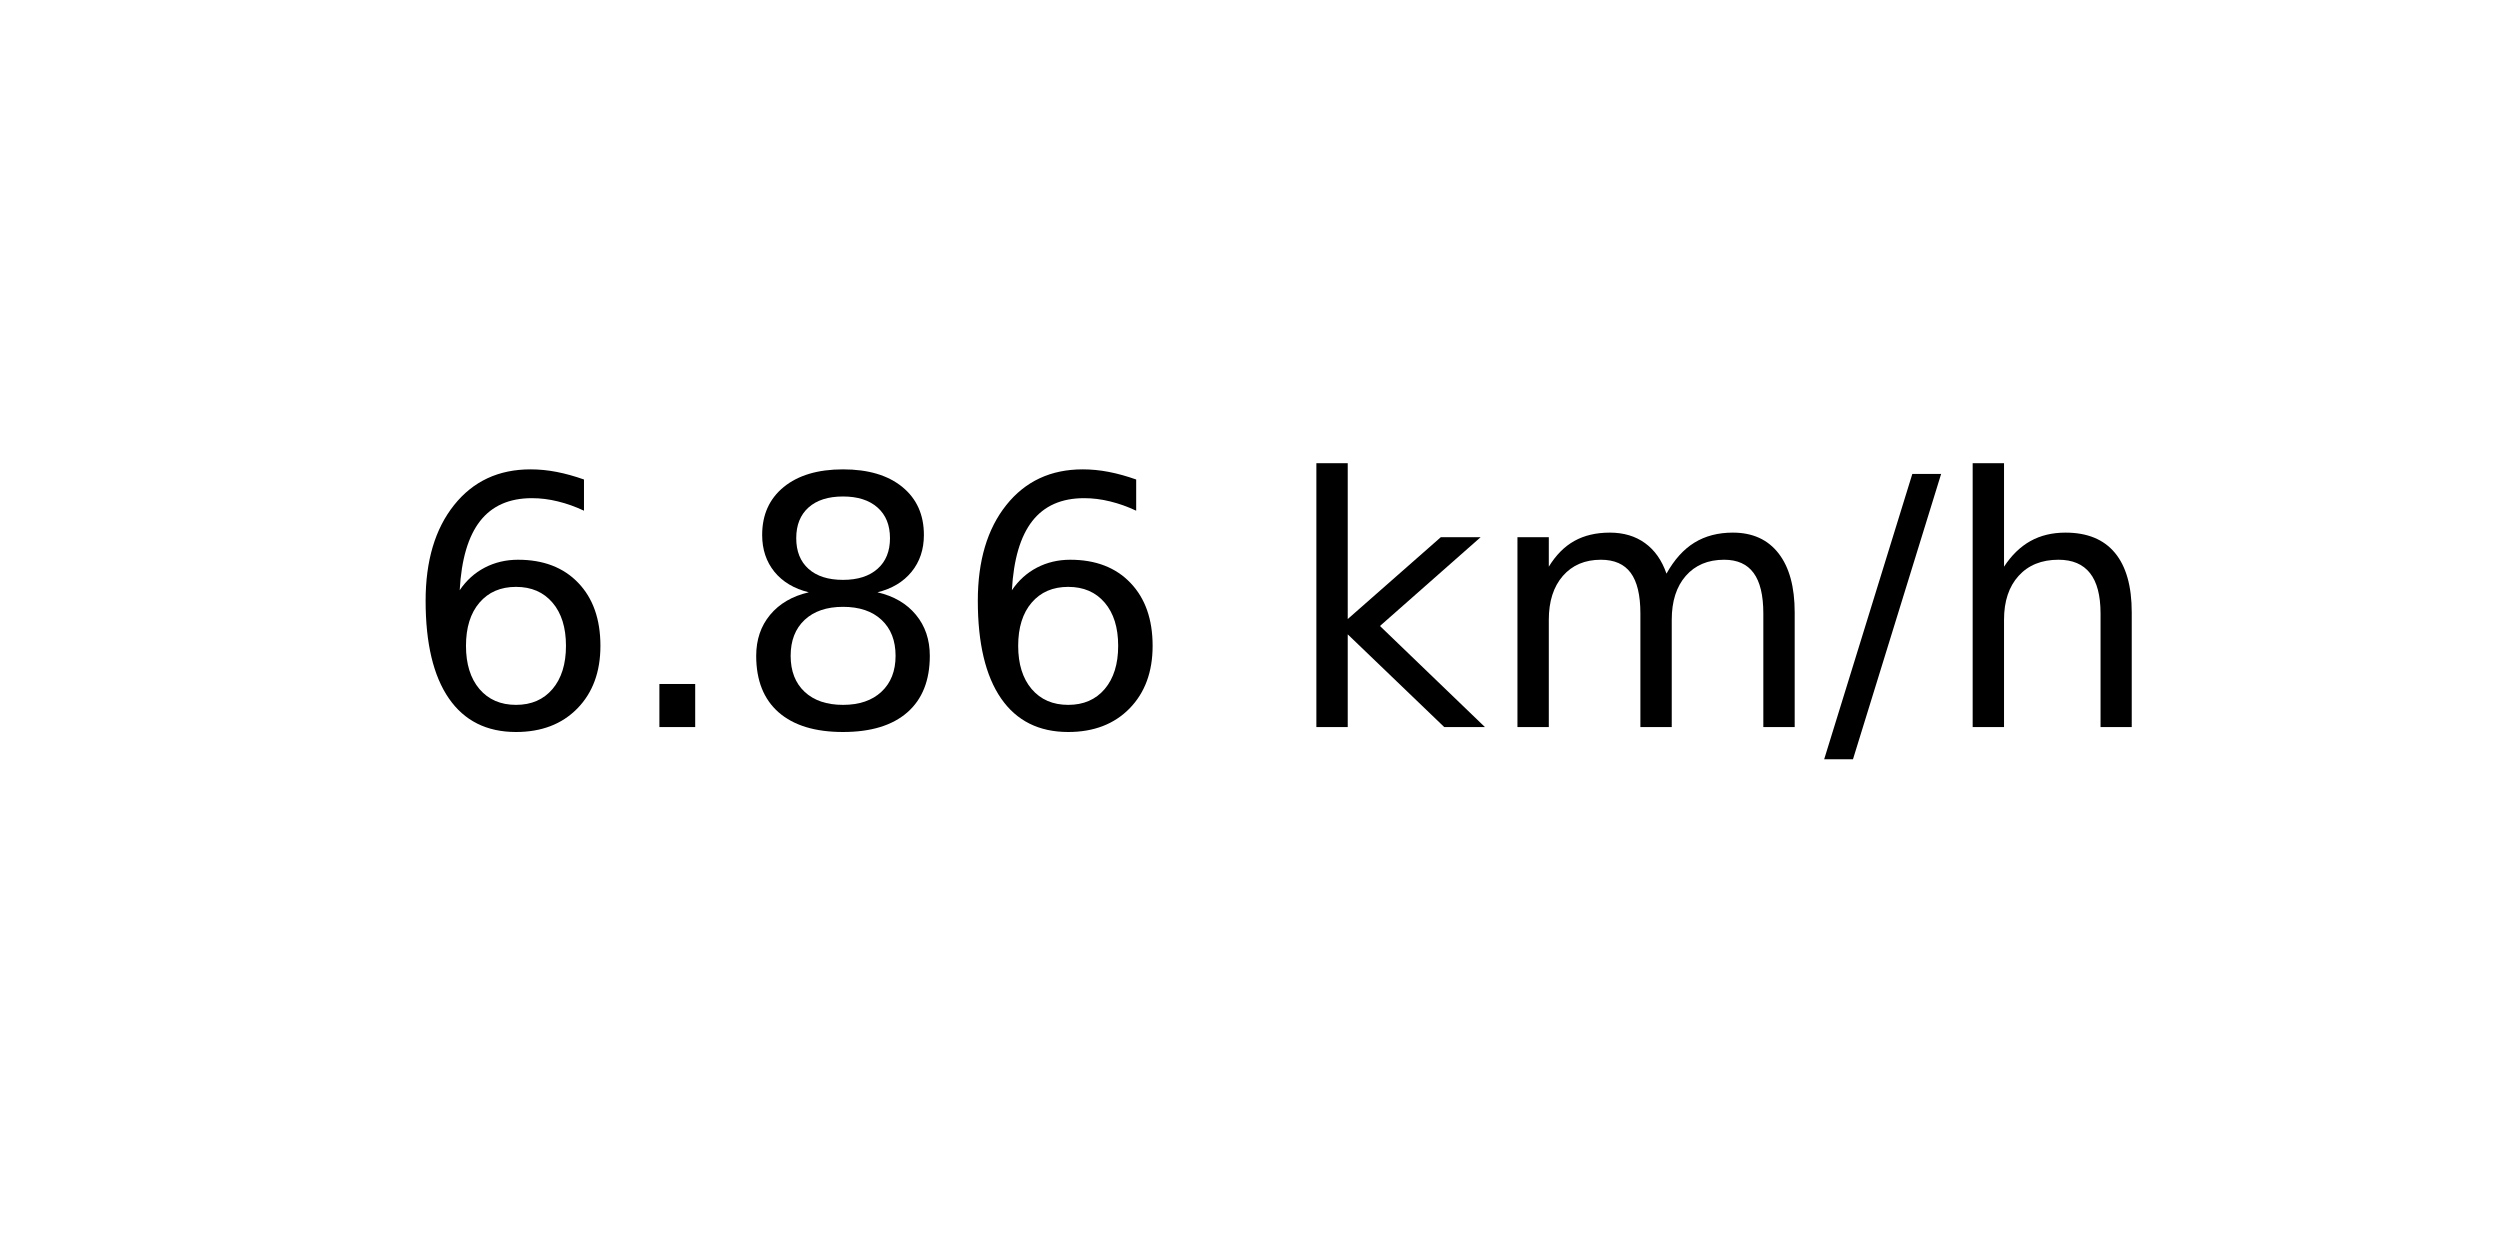
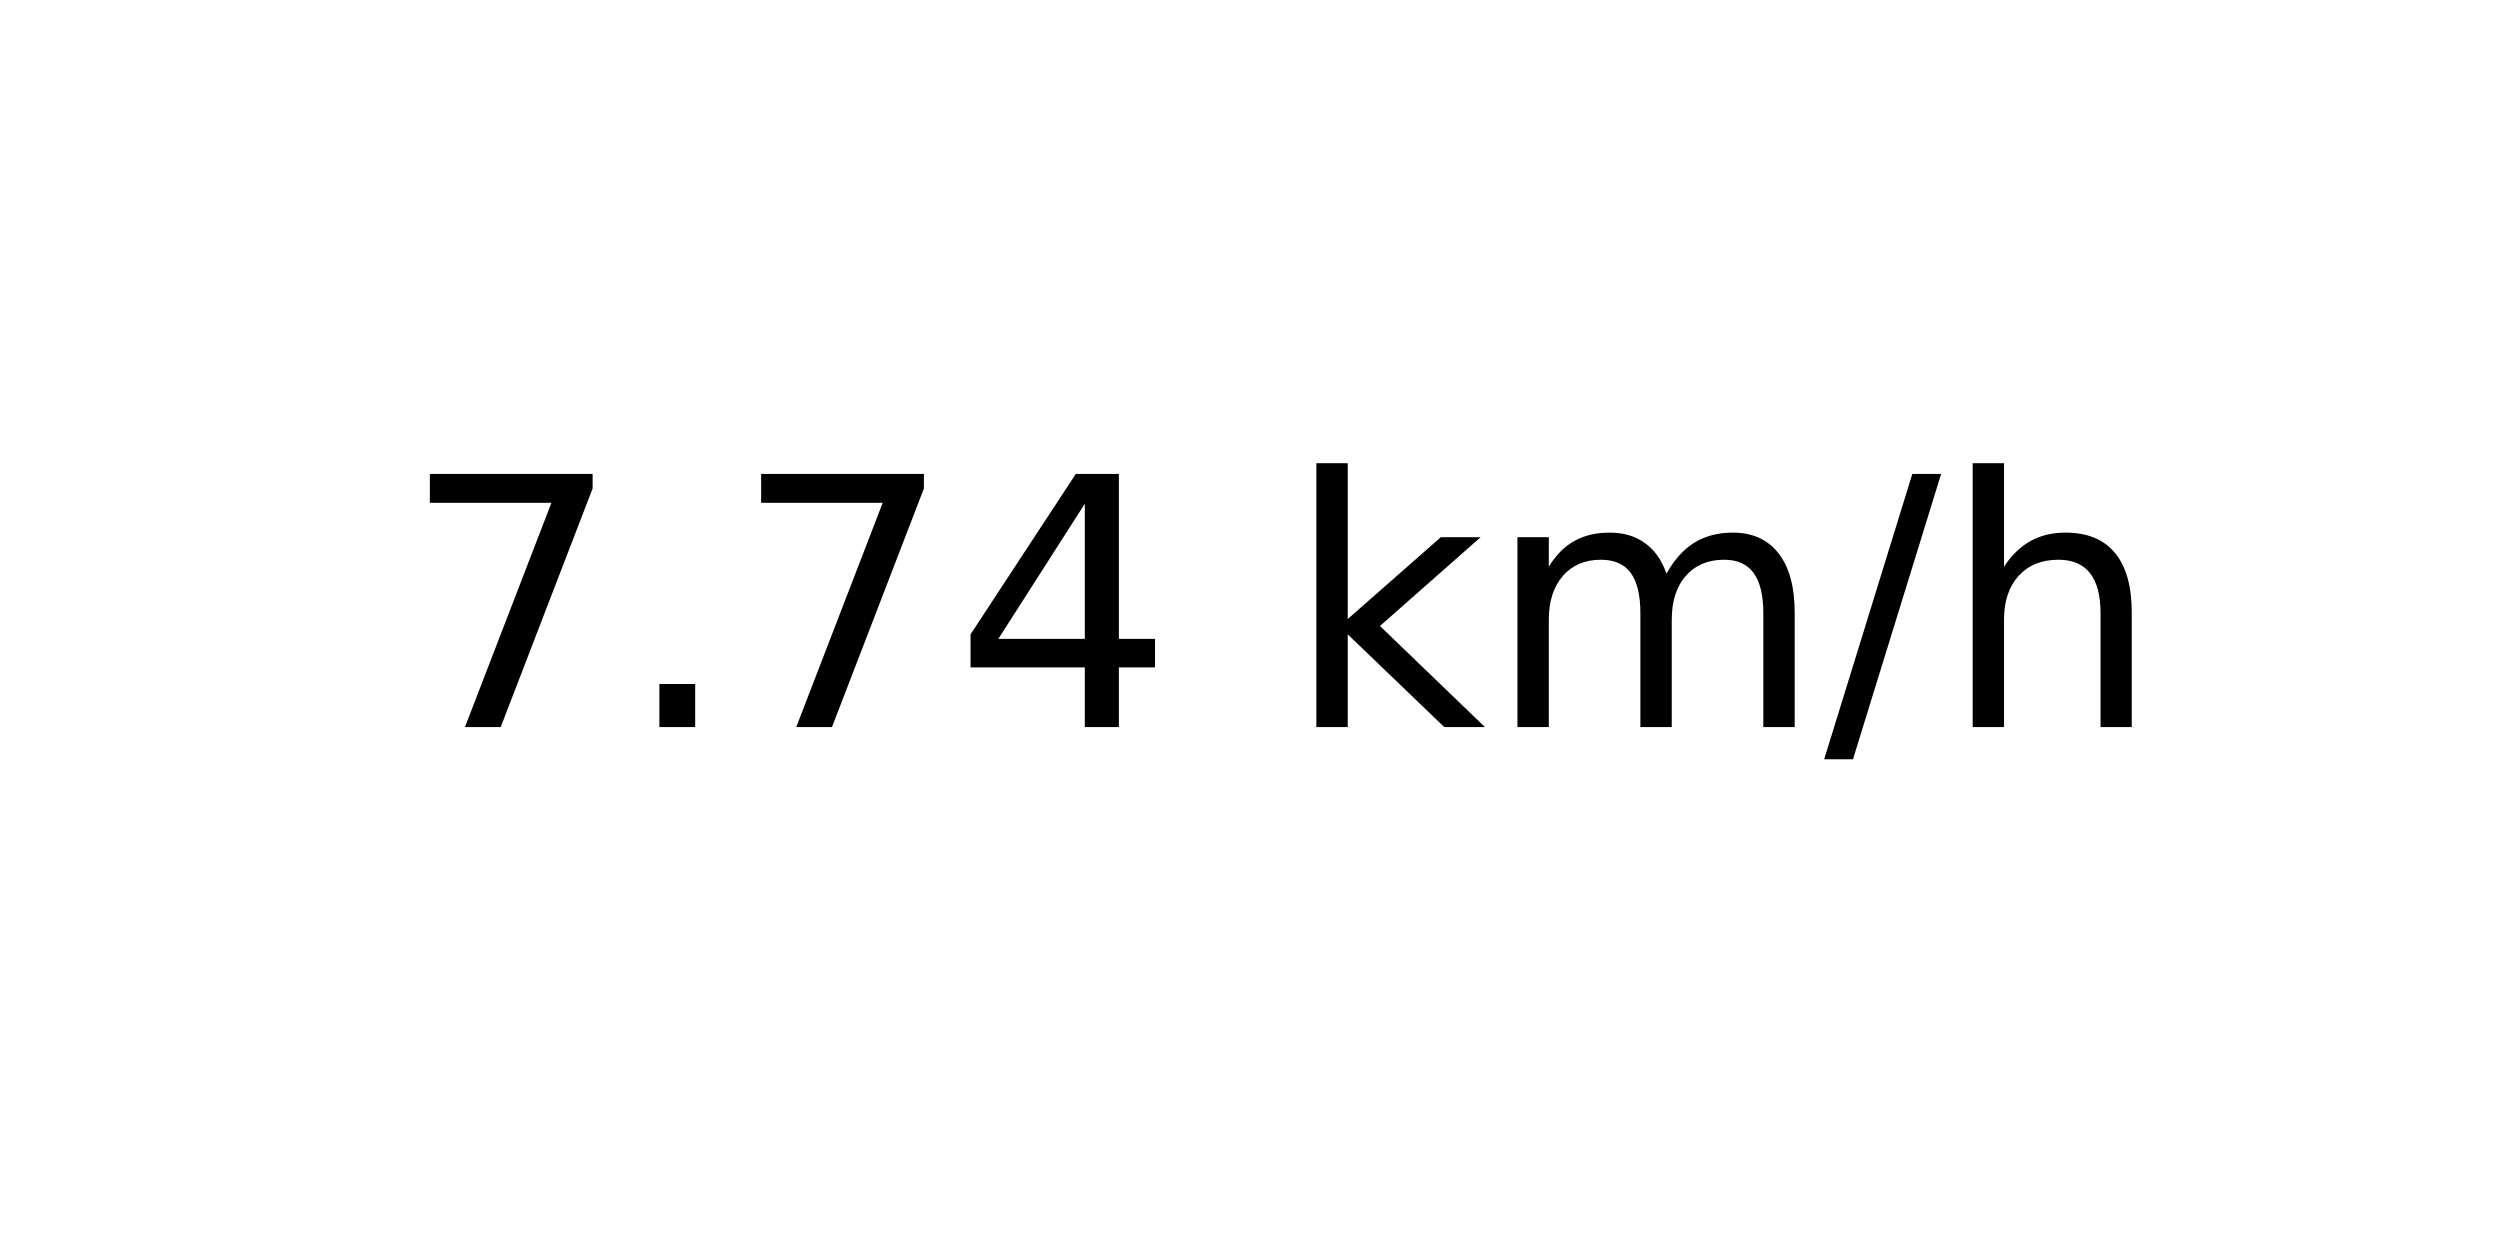
<svg xmlns="http://www.w3.org/2000/svg" xmlns:xlink="http://www.w3.org/1999/xlink" width="72pt" height="36pt" viewBox="0 0 72 36" version="1.1">
  <defs>
    <style type="text/css">*{stroke-linejoin: round; stroke-linecap: butt}</style>
  </defs>
  <g id="figure_1">
    <g id="axes_1">
      <g id="text_1">
        <g transform="translate(11.55937 20.93937) scale(0.1 -0.1)">
          <defs>
-             <path id="DejaVuSans-36" d="M 2113 2584  Q 1688 2584 1439 2293  Q 1191 2003 1191 1497  Q 1191 994 1439 701  Q 1688 409 2113 409  Q 2538 409 2786 701  Q 3034 994 3034 1497  Q 3034 2003 2786 2293  Q 2538 2584 2113 2584  z M 3366 4563  L 3366 3988  Q 3128 4100 2886 4159  Q 2644 4219 2406 4219  Q 1781 4219 1451 3797  Q 1122 3375 1075 2522  Q 1259 2794 1537 2939  Q 1816 3084 2150 3084  Q 2853 3084 3261 2657  Q 3669 2231 3669 1497  Q 3669 778 3244 343  Q 2819 -91 2113 -91  Q 1303 -91 875 529  Q 447 1150 447 2328  Q 447 3434 972 4092  Q 1497 4750 2381 4750  Q 2619 4750 2861 4703  Q 3103 4656 3366 4563  z " transform="scale(0.015625)" />
+             <path id="DejaVuSans-37" d="M 525 4666  L 3525 4666  L 3525 4397  L 1831 0  L 1172 0  L 2766 4134  L 525 4134  L 525 4666  z " transform="scale(0.015625)" />
            <path id="DejaVuSans-2e" d="M 684 794  L 1344 794  L 1344 0  L 684 0  L 684 794  z " transform="scale(0.015625)" />
-             <path id="DejaVuSans-38" d="M 2034 2216  Q 1584 2216 1326 1975  Q 1069 1734 1069 1313  Q 1069 891 1326 650  Q 1584 409 2034 409  Q 2484 409 2743 651  Q 3003 894 3003 1313  Q 3003 1734 2745 1975  Q 2488 2216 2034 2216  z M 1403 2484  Q 997 2584 770 2862  Q 544 3141 544 3541  Q 544 4100 942 4425  Q 1341 4750 2034 4750  Q 2731 4750 3128 4425  Q 3525 4100 3525 3541  Q 3525 3141 3298 2862  Q 3072 2584 2669 2484  Q 3125 2378 3379 2068  Q 3634 1759 3634 1313  Q 3634 634 3220 271  Q 2806 -91 2034 -91  Q 1263 -91 848 271  Q 434 634 434 1313  Q 434 1759 690 2068  Q 947 2378 1403 2484  z M 1172 3481  Q 1172 3119 1398 2916  Q 1625 2713 2034 2713  Q 2441 2713 2670 2916  Q 2900 3119 2900 3481  Q 2900 3844 2670 4047  Q 2441 4250 2034 4250  Q 1625 4250 1398 4047  Q 1172 3844 1172 3481  z " transform="scale(0.015625)" />
+             <path id="DejaVuSans-34" d="M 2419 4116  L 825 1625  L 2419 1625  L 2419 4116  z M 2253 4666  L 3047 4666  L 3047 1625  L 3713 1625  L 3713 1100  L 3047 1100  L 3047 0  L 2419 0  L 2419 1100  L 313 1100  L 313 1709  L 2253 4666  z " transform="scale(0.015625)" />
            <path id="DejaVuSans-20" transform="scale(0.015625)" />
            <path id="DejaVuSans-6b" d="M 581 4863  L 1159 4863  L 1159 1991  L 2875 3500  L 3609 3500  L 1753 1863  L 3688 0  L 2938 0  L 1159 1709  L 1159 0  L 581 0  L 581 4863  z " transform="scale(0.015625)" />
            <path id="DejaVuSans-6d" d="M 3328 2828  Q 3544 3216 3844 3400  Q 4144 3584 4550 3584  Q 5097 3584 5394 3201  Q 5691 2819 5691 2113  L 5691 0  L 5113 0  L 5113 2094  Q 5113 2597 4934 2840  Q 4756 3084 4391 3084  Q 3944 3084 3684 2787  Q 3425 2491 3425 1978  L 3425 0  L 2847 0  L 2847 2094  Q 2847 2600 2669 2842  Q 2491 3084 2119 3084  Q 1678 3084 1418 2786  Q 1159 2488 1159 1978  L 1159 0  L 581 0  L 581 3500  L 1159 3500  L 1159 2956  Q 1356 3278 1631 3431  Q 1906 3584 2284 3584  Q 2666 3584 2933 3390  Q 3200 3197 3328 2828  z " transform="scale(0.015625)" />
            <path id="DejaVuSans-2f" d="M 1625 4666  L 2156 4666  L 531 -594  L 0 -594  L 1625 4666  z " transform="scale(0.015625)" />
            <path id="DejaVuSans-68" d="M 3513 2113  L 3513 0  L 2938 0  L 2938 2094  Q 2938 2591 2744 2837  Q 2550 3084 2163 3084  Q 1697 3084 1428 2787  Q 1159 2491 1159 1978  L 1159 0  L 581 0  L 581 4863  L 1159 4863  L 1159 2956  Q 1366 3272 1645 3428  Q 1925 3584 2291 3584  Q 2894 3584 3203 3211  Q 3513 2838 3513 2113  z " transform="scale(0.015625)" />
          </defs>
-           <use xlink:href="#DejaVuSans-36" />
+           <use xlink:href="#DejaVuSans-37" />
          <use xlink:href="#DejaVuSans-2e" x="63.623" />
-           <use xlink:href="#DejaVuSans-38" x="95.41" />
-           <use xlink:href="#DejaVuSans-36" x="159.033" />
+           <use xlink:href="#DejaVuSans-37" x="95.41" />
+           <use xlink:href="#DejaVuSans-34" x="159.033" />
          <use xlink:href="#DejaVuSans-20" x="222.656" />
          <use xlink:href="#DejaVuSans-6b" x="254.443" />
          <use xlink:href="#DejaVuSans-6d" x="312.354" />
          <use xlink:href="#DejaVuSans-2f" x="409.766" />
          <use xlink:href="#DejaVuSans-68" x="443.457" />
        </g>
      </g>
    </g>
  </g>
</svg>
